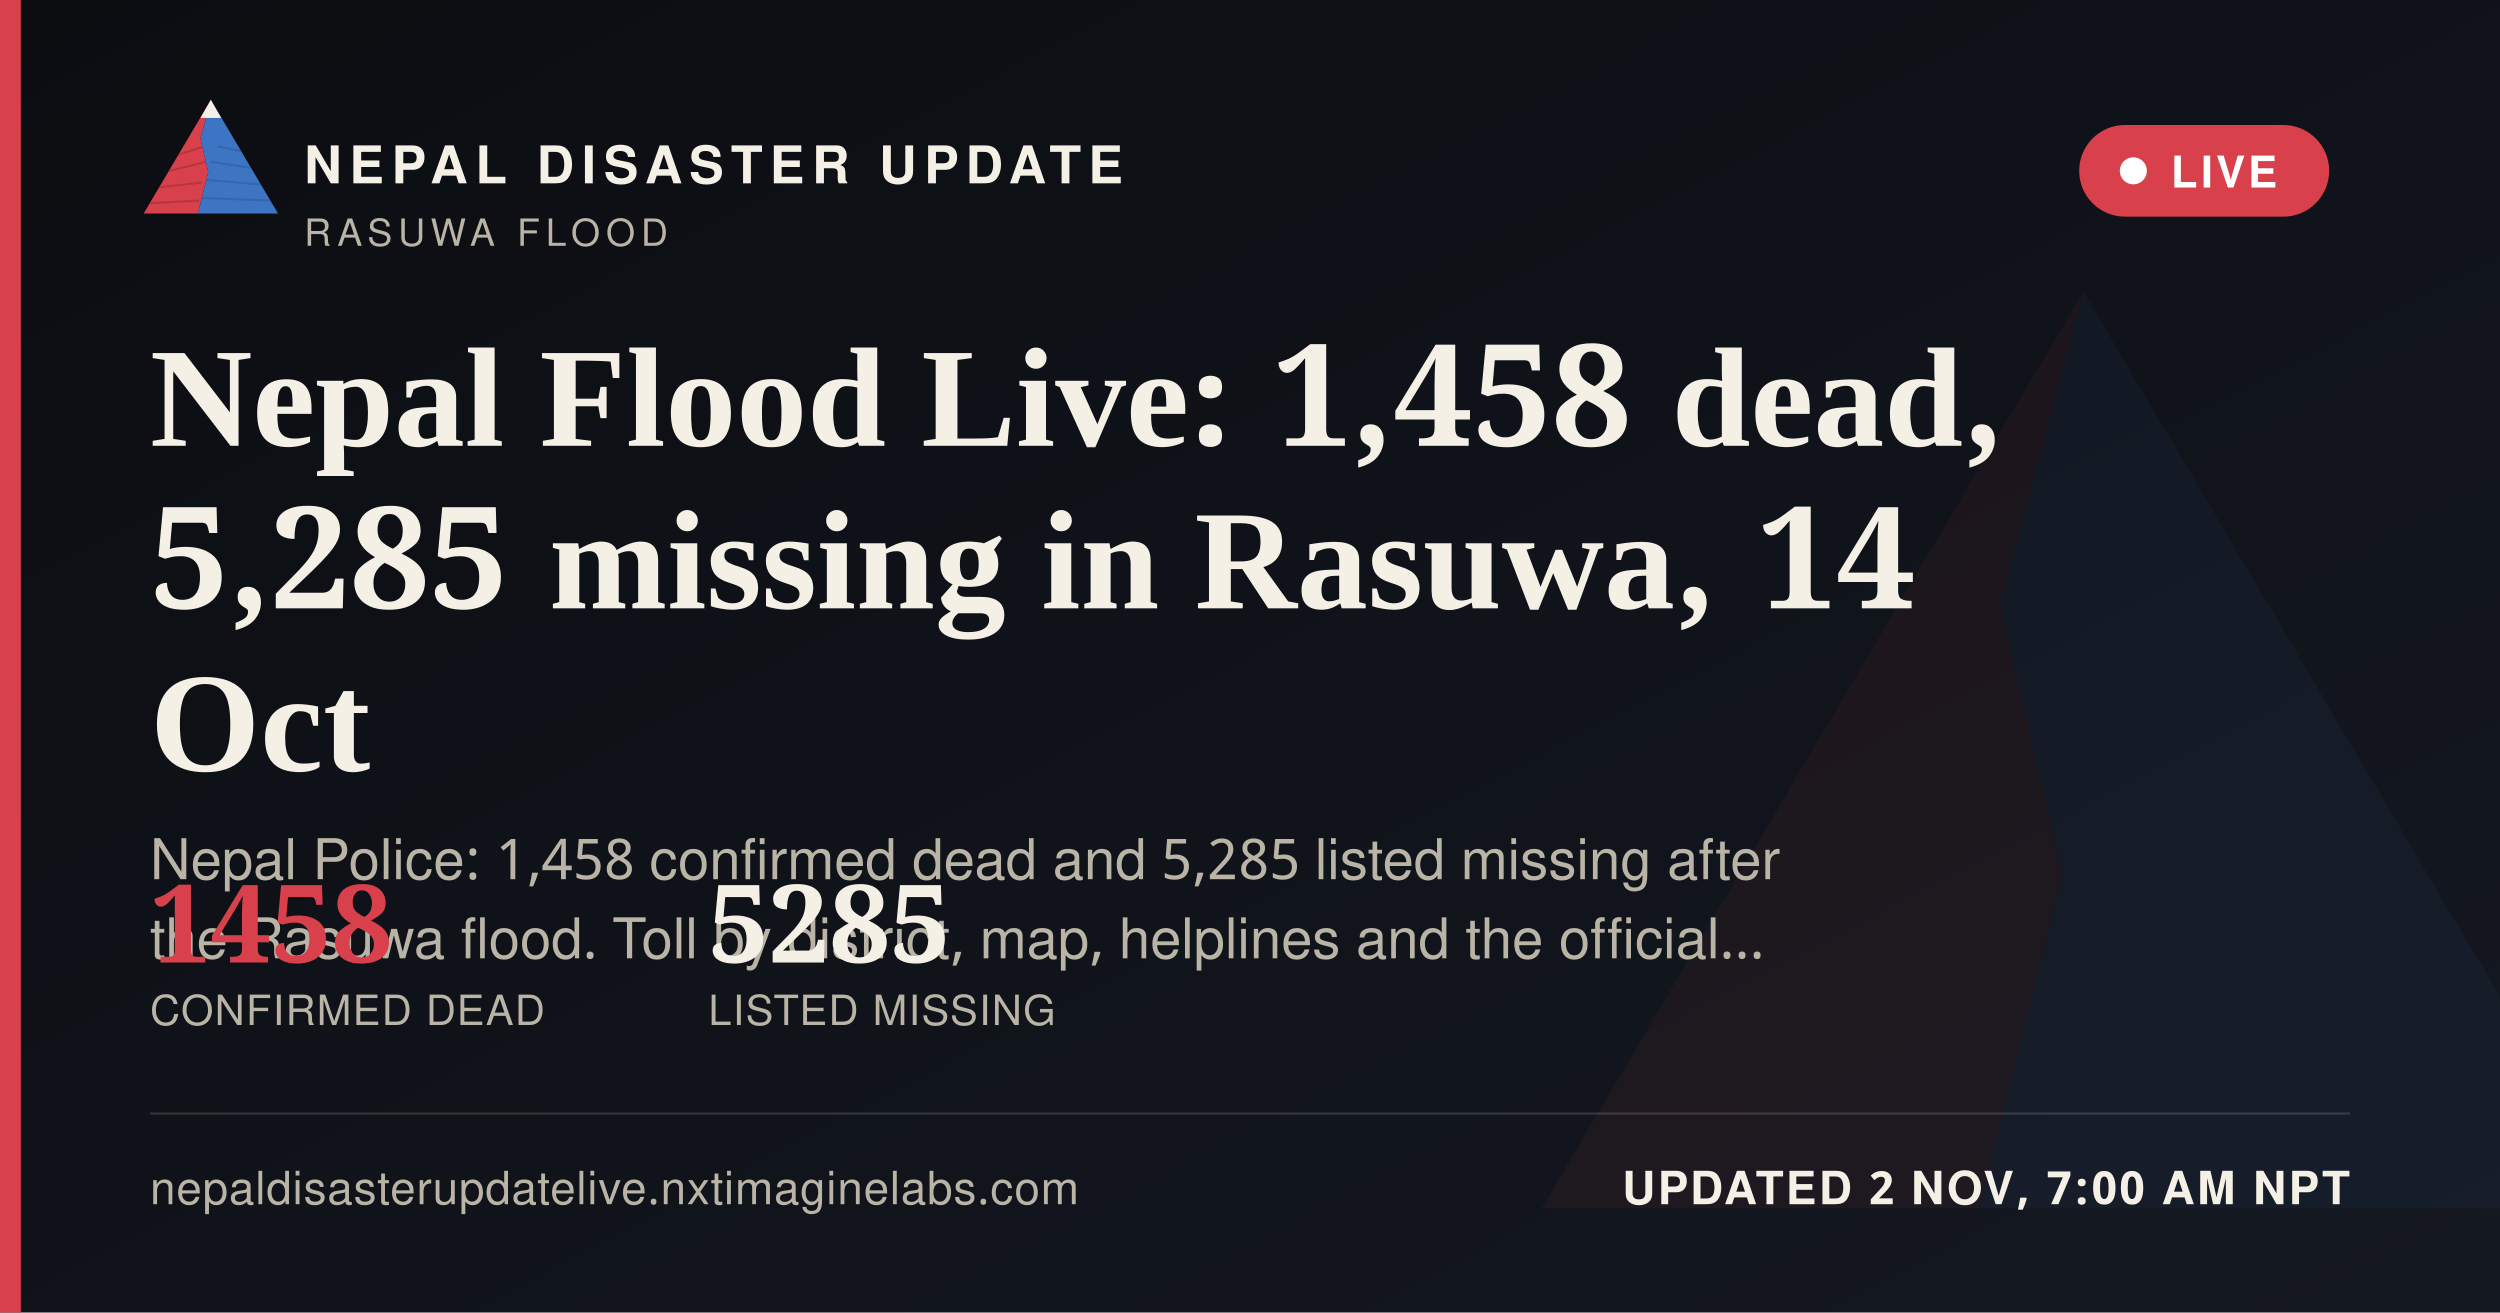
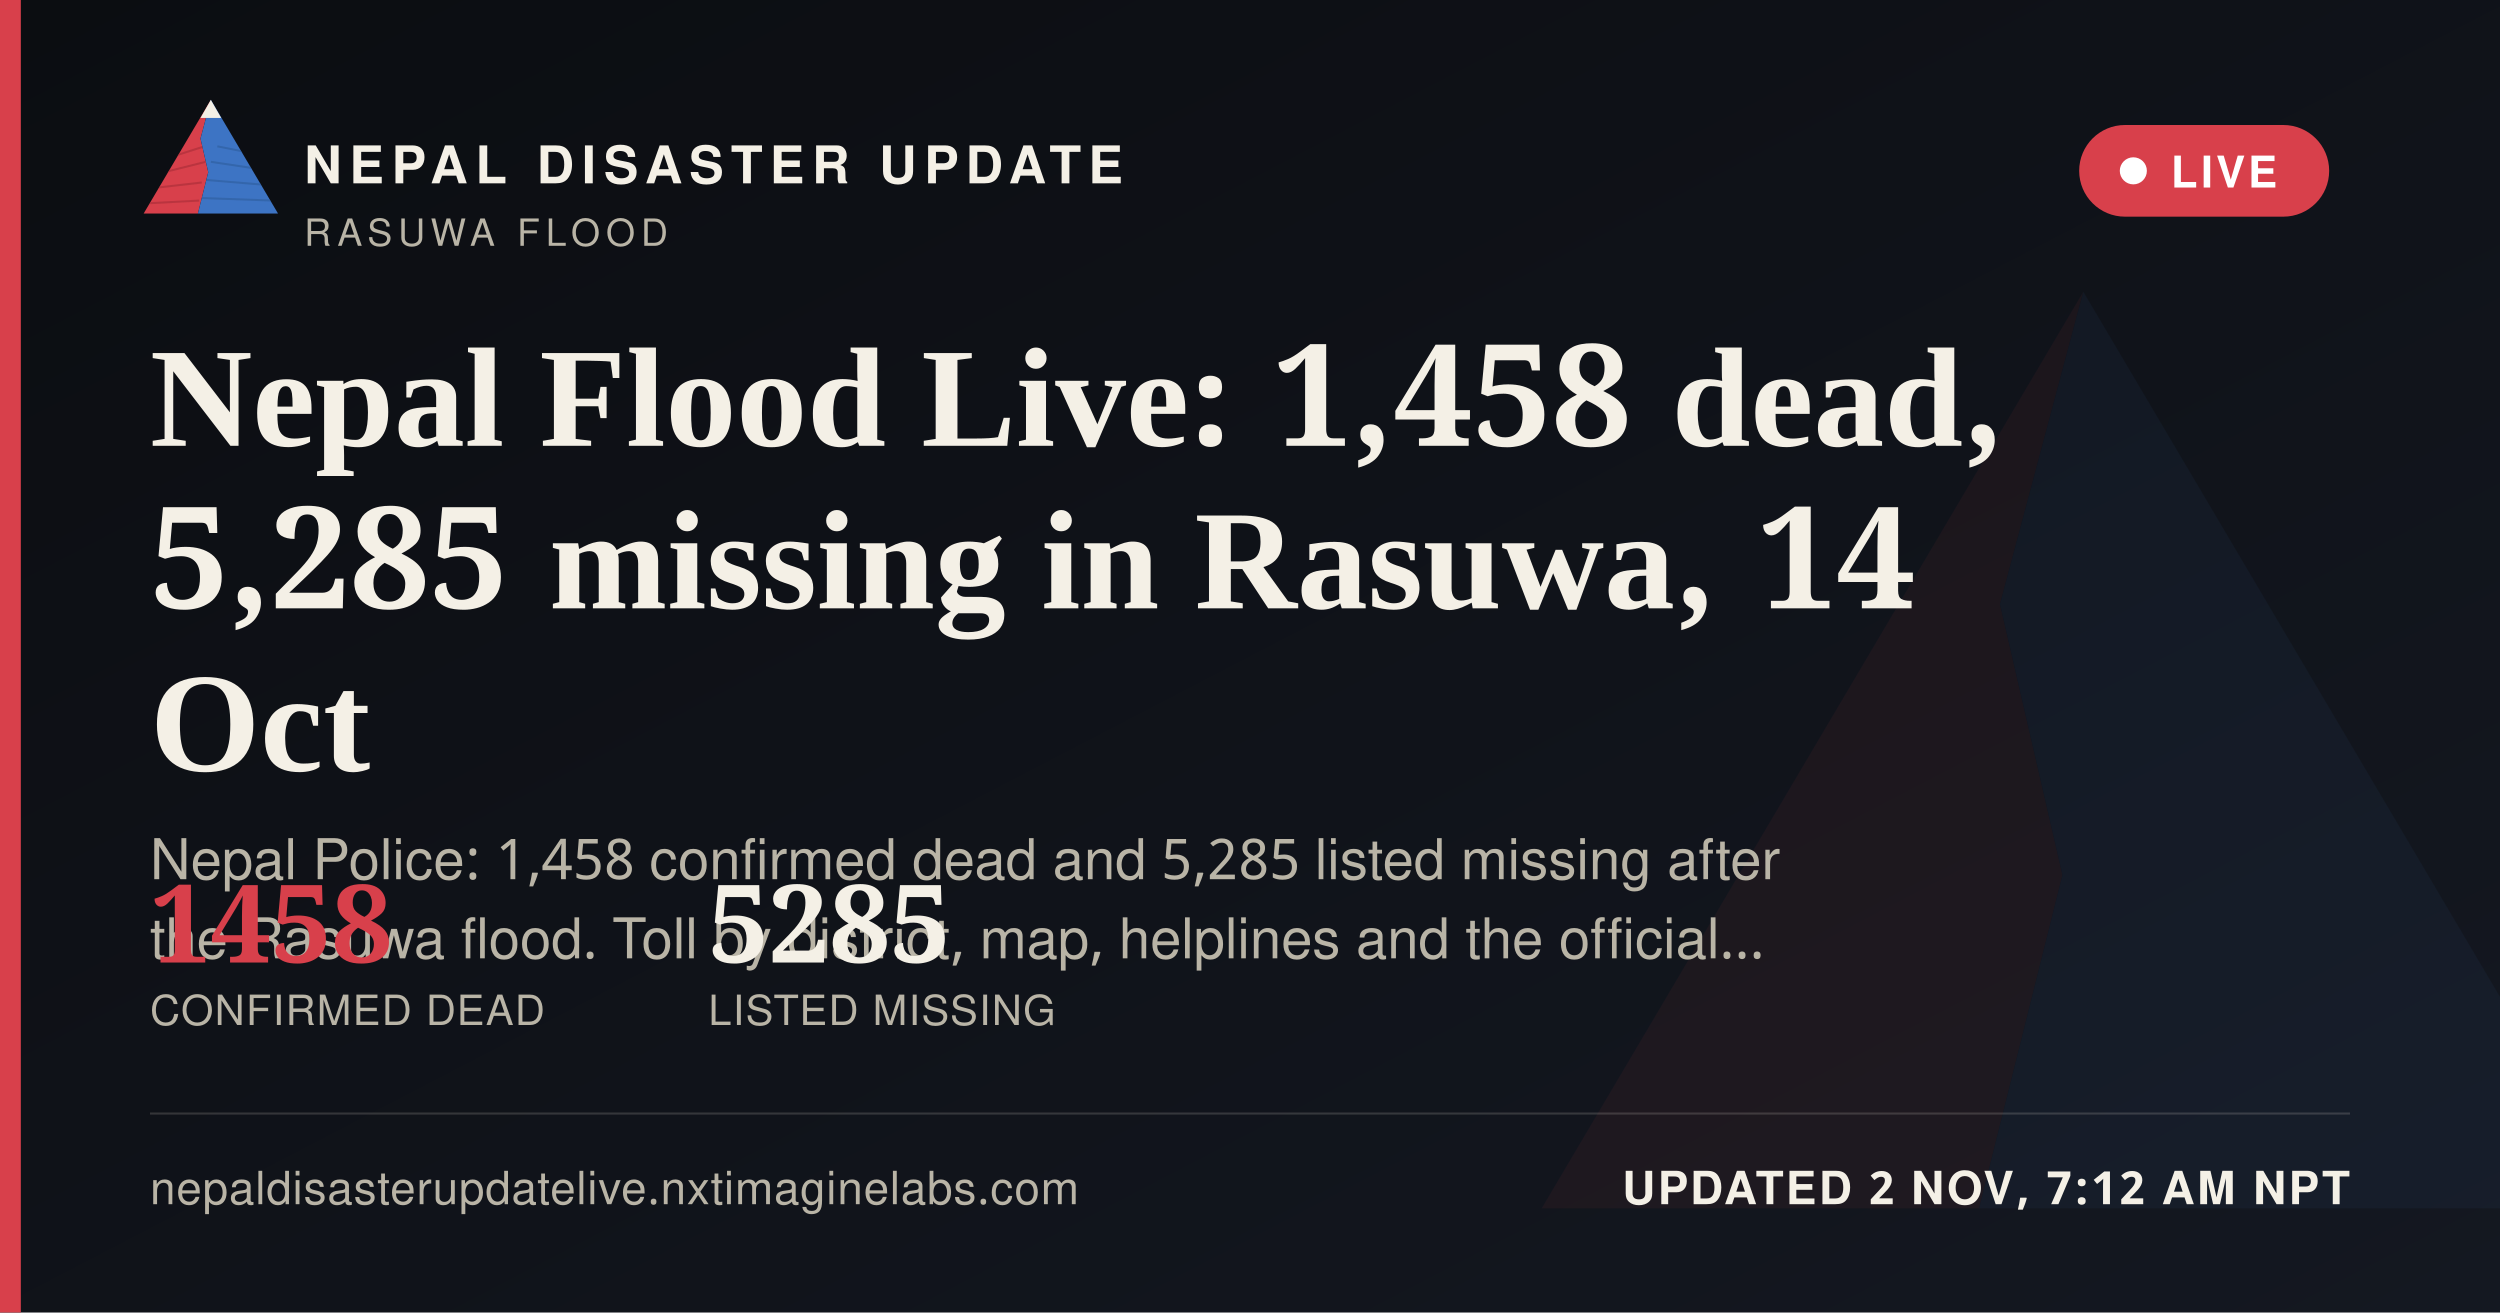
<svg xmlns="http://www.w3.org/2000/svg" width="1200" height="630" viewBox="0 0 1200 630">
  <defs>
    <linearGradient id="ogbg" x1="0" y1="0" x2="1" y2="1">
      <stop offset="0" stop-color="#0B0D11" />
      <stop offset="1" stop-color="#141821" />
    </linearGradient>
  </defs>
  <rect width="1200" height="630" fill="url(#ogbg)" />
  <g transform="translate(700,60) scale(5)" opacity="0.06">
    <polygon points="60,16 52,46 58,72 50,104 8,104" fill="#D8404B" />
    <polygon points="60,16 112,104 50,104 58,72 52,46" fill="#3D74C4" />
  </g>
  <rect x="0" y="0" width="10" height="630" fill="#D8404B" />
  <g transform="translate(64,38) scale(0.62)">
    <g>
      <defs>
        <clipPath id="ogLc">
          <polygon points="60,16 52,46 58,72 50,104 8,104" />
        </clipPath>
        <clipPath id="ogRc">
          <polygon points="60,16 112,104 50,104 58,72 52,46" />
        </clipPath>
      </defs>
      <polygon points="60,16 52,46 58,72 50,104 8,104" fill="#D8404B" />
      <g clip-path="url(#ogLc)" stroke="#A32A34" stroke-width="1.6" fill="none" opacity="0.55">
        <path d="M30,60 L55,52" />
        <path d="M24,72 L56,64" />
        <path d="M18,84 L53,80" />
        <path d="M13,96 L51,94" />
      </g>
      <polygon points="60,16 112,104 50,104 58,72 52,46" fill="#3D74C4" />
      <g clip-path="url(#ogRc)" stroke="#2A5793" stroke-width="1.6" fill="none" opacity="0.5">
        <path d="M65,52 L95,58" />
        <path d="M60,64 L100,70" />
        <path d="M56,78 L104,82" />
        <path d="M52,92 L108,94" />
      </g>
      <polygon points="60,16 52,30 68,30" fill="#F4F0E6" />
    </g>
  </g>
  <text x="146" y="88" font-family="'Public Sans', 'Noto Sans Devanagari', 'Helvetica Neue', Helvetica, Arial, sans-serif" font-size="25" font-weight="800" letter-spacing="3.6" fill="#F4F0E6">NEPAL DISASTER UPDATE</text>
  <text x="146" y="118" font-family="'Public Sans', 'Noto Sans Devanagari', 'Helvetica Neue', Helvetica, Arial, sans-serif" font-size="18" letter-spacing="2.8" fill="#B9B4A6">RASUWA FLOOD</text>
  <g>
    <rect x="998" y="60" width="120" height="44" rx="22" fill="#D8404B" stroke="none" />
    <circle cx="1024" cy="82" r="6.5" fill="#FFFFFF" />
    <text x="1042" y="90" font-family="'Public Sans', 'Noto Sans Devanagari', 'Helvetica Neue', Helvetica, Arial, sans-serif" font-size="21" font-weight="700" letter-spacing="1.6" fill="#FFFFFF">LIVE</text>
  </g>
  <text x="72" y="214" font-family="Newsreader, 'Noto Serif Devanagari', Georgia, 'Times New Roman', serif" font-size="68" font-weight="600" fill="#F4F0E6">Nepal Flood Live: 1,458 dead,</text>
  <text x="72" y="292" font-family="Newsreader, 'Noto Serif Devanagari', Georgia, 'Times New Roman', serif" font-size="68" font-weight="600" fill="#F4F0E6">5,285 missing in Rasuwa, 14</text>
  <text x="72" y="370" font-family="Newsreader, 'Noto Serif Devanagari', Georgia, 'Times New Roman', serif" font-size="68" font-weight="600" fill="#F4F0E6">Oct</text>
  <text x="72" y="422" font-family="'Public Sans', 'Noto Sans Devanagari', 'Helvetica Neue', Helvetica, Arial, sans-serif" font-size="27" fill="#B9B4A6">Nepal Police: 1,458 confirmed dead and 5,285 listed missing after</text>
  <text x="72" y="460" font-family="'Public Sans', 'Noto Sans Devanagari', 'Helvetica Neue', Helvetica, Arial, sans-serif" font-size="27" fill="#B9B4A6">the Rasuwa flood. Toll by district, map, helplines and the official…</text>
  <g transform="translate(72,462)">
    <text x="0" y="0" font-family="Newsreader, 'Noto Serif Devanagari', Georgia, 'Times New Roman', serif" font-size="52" font-weight="600" fill="#D8404B">1458</text>
    <text x="0" y="30" font-family="'Public Sans', 'Noto Sans Devanagari', 'Helvetica Neue', Helvetica, Arial, sans-serif" font-size="20" letter-spacing="0.6" fill="#B9B4A6">CONFIRMED DEAD</text>
    <text x="268" y="0" font-family="Newsreader, 'Noto Serif Devanagari', Georgia, 'Times New Roman', serif" font-size="52" font-weight="600" fill="#F4F0E6">5285</text>
    <text x="268" y="30" font-family="'Public Sans', 'Noto Sans Devanagari', 'Helvetica Neue', Helvetica, Arial, sans-serif" font-size="20" letter-spacing="0.6" fill="#B9B4A6">LISTED MISSING</text>
  </g>
  <rect x="72" y="534" width="1056" height="1" fill="rgba(244,240,230,0.16)" />
  <text x="72" y="578" font-family="'Public Sans', 'Noto Sans Devanagari', 'Helvetica Neue', Helvetica, Arial, sans-serif" font-size="22" fill="#B9B4A6" letter-spacing="0.4">nepaldisasterupdatelive.nxtimaginelabs.com</text>
-   <text x="1128" y="578" text-anchor="end" font-family="'Public Sans', 'Noto Sans Devanagari', 'Helvetica Neue', Helvetica, Arial, sans-serif" font-size="22" font-weight="700" letter-spacing="1.2" fill="#F4F0E6">UPDATED 2 NOV, 7:00 AM NPT</text>
+   <text x="1128" y="578" text-anchor="end" font-family="'Public Sans', 'Noto Sans Devanagari', 'Helvetica Neue', Helvetica, Arial, sans-serif" font-size="22" font-weight="700" letter-spacing="1.2" fill="#F4F0E6">UPDATED 2 NOV, 7:12 AM NPT</text>
</svg>
